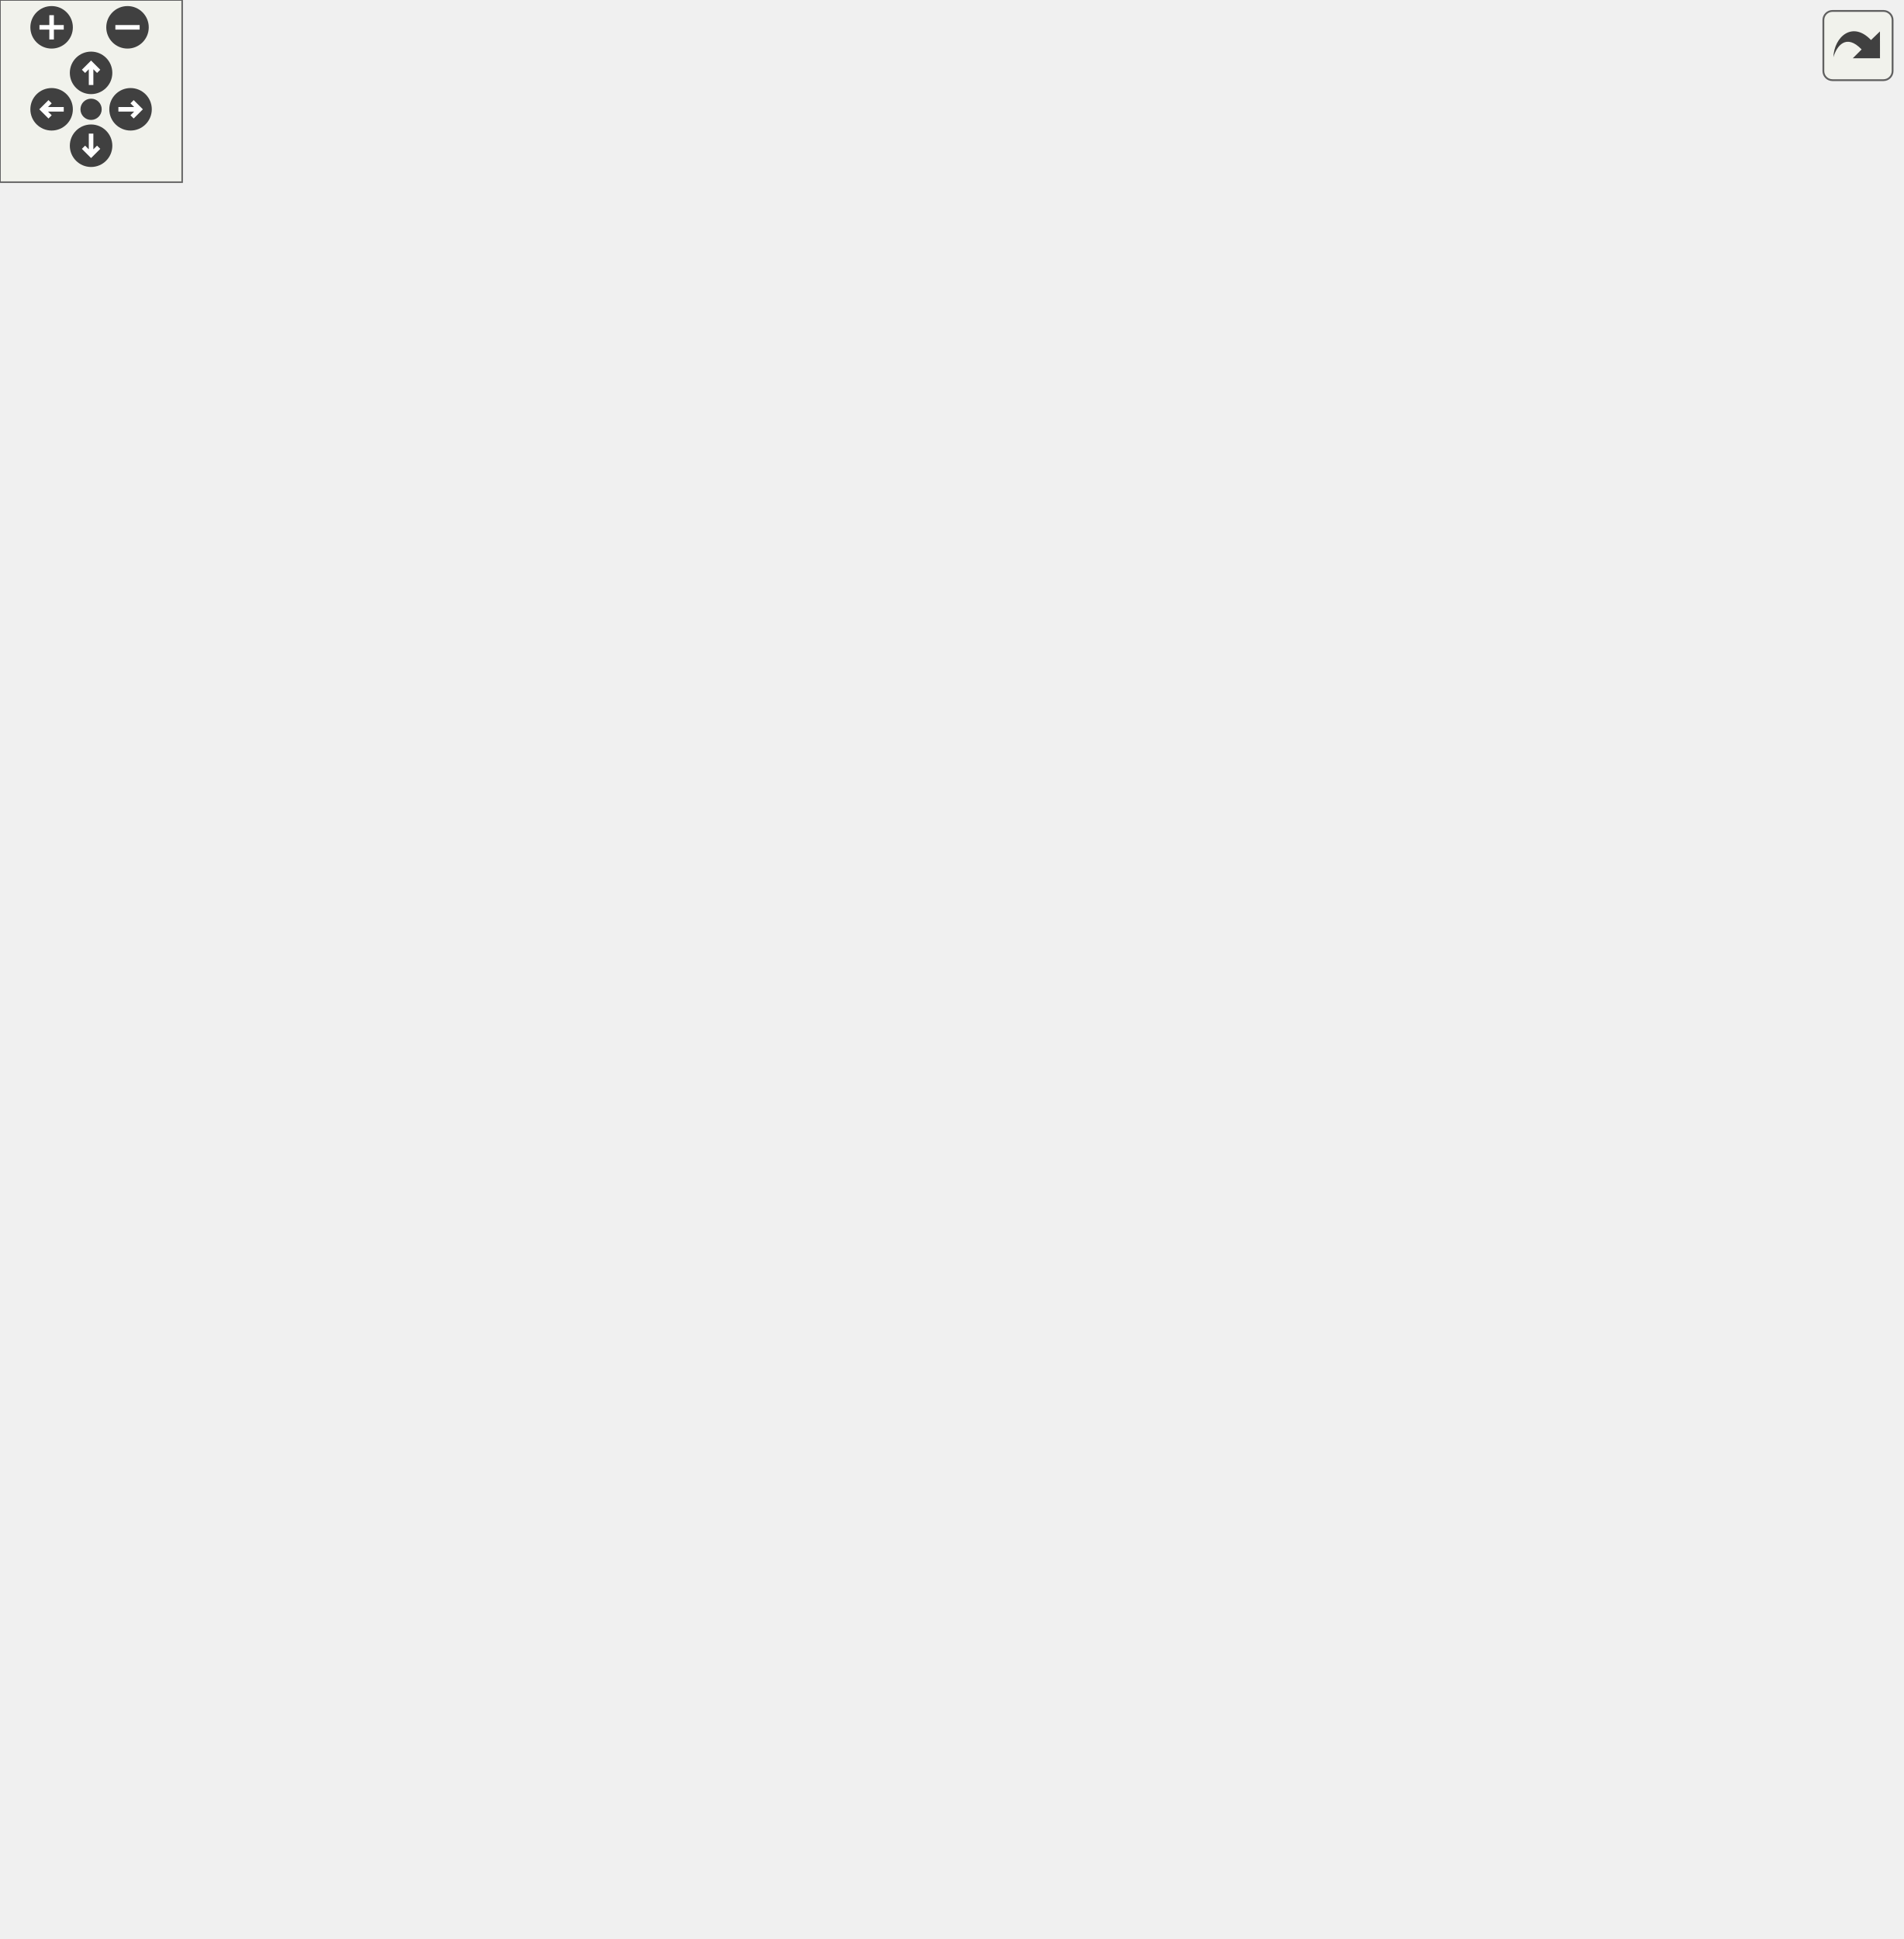
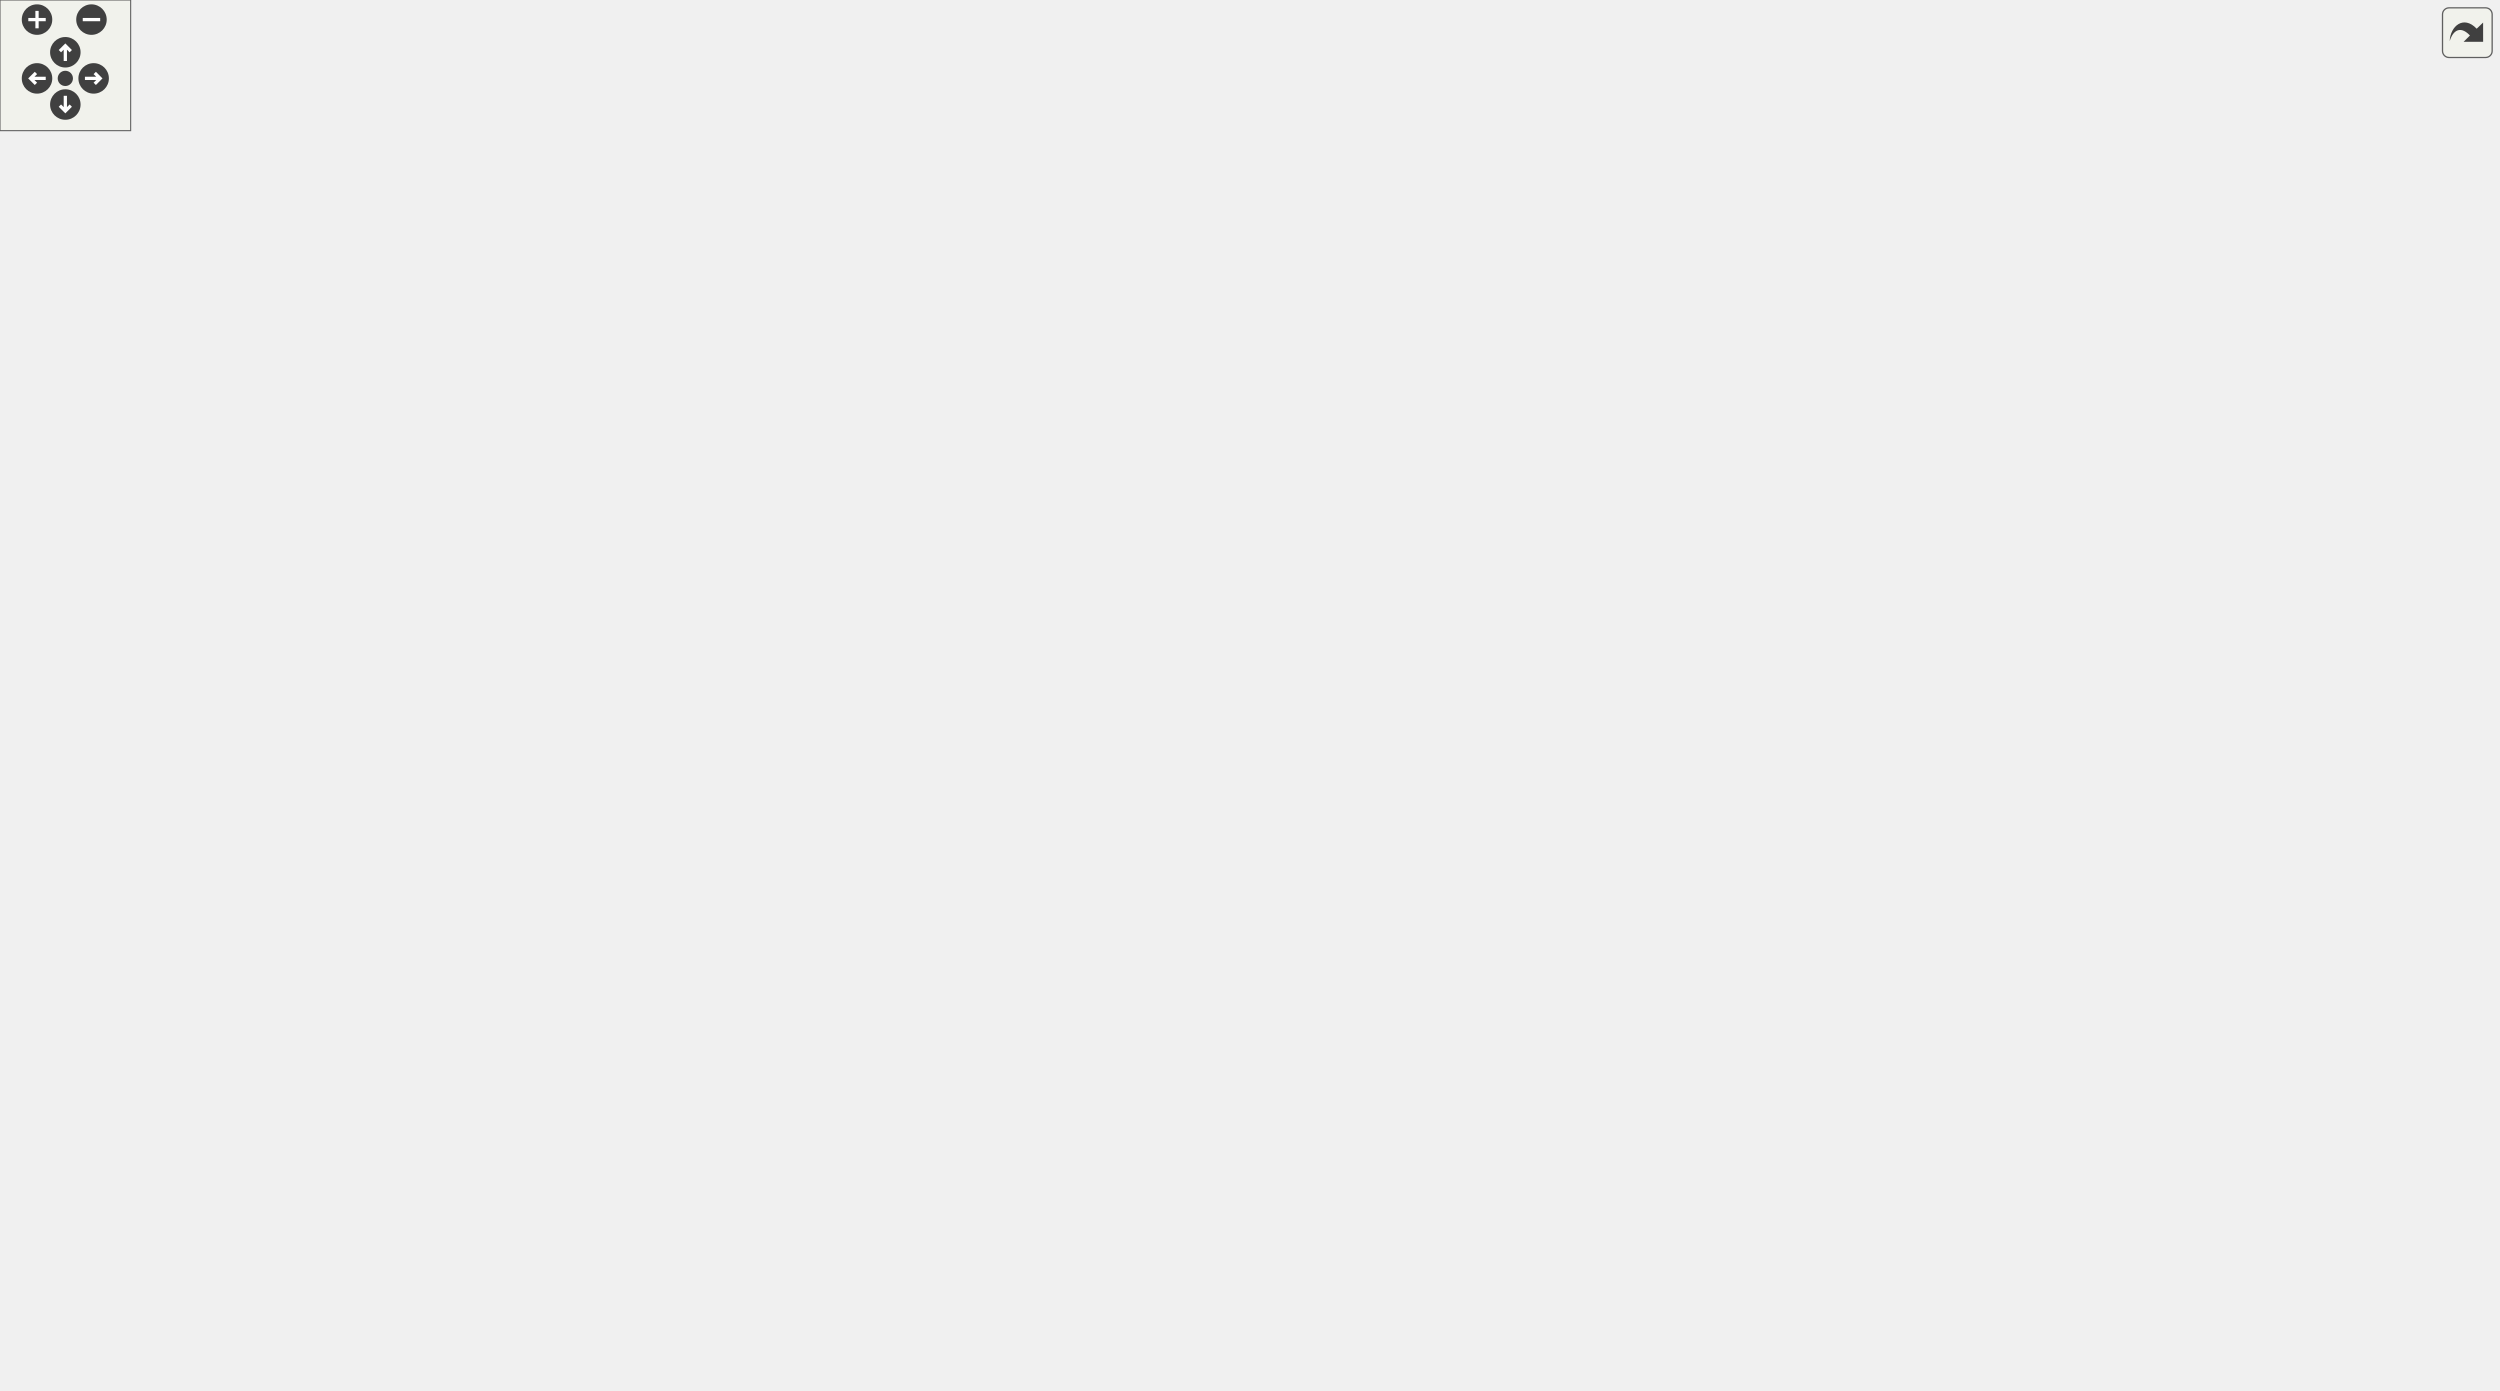
<svg xmlns="http://www.w3.org/2000/svg" xmlns:xlink="http://www.w3.org/1999/xlink" id="main" version="1.1" xml:space="preserve">
  <style type="text/css">
.edge:hover path { stroke: red; }
.edge:hover polygon { stroke: red; fill: red; }
</style>
  <defs>
    <circle id="rim" cx="0" cy="0" r="7" />
    <circle id="rim2" cx="0" cy="0" r="3.5" />
    <g id="zoomPlus">
      <use xlink:href="#rim" fill="#404040">
        <set attributeName="fill" to="#808080" begin="zoomplus.mouseover" end="zoomplus.mouseout" />
      </use>
      <path d="M-4,0h8M0,-4v8" fill="none" stroke="white" stroke-width="1.5" pointer-events="none" />
    </g>
    <g id="zoomMin">
      <use xlink:href="#rim" fill="#404040">
        <set attributeName="fill" to="#808080" begin="zoomminus.mouseover" end="zoomminus.mouseout" />
      </use>
      <path d="M-4,0h8" fill="none" stroke="white" stroke-width="1.5" pointer-events="none" />
    </g>
    <g id="dirArrow">
      <path fill="none" stroke="white" stroke-width="1.5" d="M0,-3.0v7 M-2.5,-0.5L0,-3.0L2.5,-0.5" />
    </g>
    <g id="resetDef">
      <use xlink:href="#rim2" fill="#404040">
        <set attributeName="fill" to="#808080" begin="reset.mouseover" end="reset.mouseout" />
      </use>
    </g>
  </defs>
  <svg id="graph" class="graph">
    <g id="viewport">
      <g id="node1" class="node">
        <g id="a_node1">
          <a xlink:title=" ">
-             <polygon fill="#bfbfbf" stroke="black" points="152,-276 152,-306 299,-306 299,-276 152,-276" />
-             <text text-anchor="start" x="160" y="-294" font-family="Helvetica,sans-Serif" font-size="10.00">lemons::dsp::osc::Engine</text>
-             <text text-anchor="middle" x="225.5" y="-283" font-family="Helvetica,sans-Serif" font-size="10.00">&lt; SampleType, Osctype, &gt;</text>
-           </a>
-         </g>
+             <polygon fill="#bfbfbf" stroke="black" points="672,-276 672,-306 820,-306 820,-276 672,-276" />
+             <text text-anchor="start" x="680" y="-294" font-family="Helvetica,sans-Serif" font-size="10.00">lemons::dsp::osc::Engine</text>
+             <text text-anchor="middle" x="746" y="-283" font-family="Helvetica,sans-Serif" font-size="10.00">&lt; SampleType, OscType, &gt;</text>
+           </a>
+         </g>
+       </g>
+       <g id="node5" class="node">
+         <g id="a_node5">
+           <a xlink:href="classlemons_1_1dsp_1_1osc_1_1_engine.html" target="_top" xlink:title=" ">
+             <polygon fill="none" stroke="black" points="983.5,-530.5 983.5,-571.5 1135.5,-571.5 1135.5,-530.5 983.5,-530.5" />
+             <text text-anchor="start" x="991.5" y="-559.5" font-family="Helvetica,sans-Serif" font-size="10.00">lemons::dsp::osc::Engine</text>
+             <text text-anchor="start" x="991.5" y="-548.5" font-family="Helvetica,sans-Serif" font-size="10.00">&lt; SampleType, lemons::dsp</text>
+             <text text-anchor="middle" x="1059.5" y="-537.5" font-family="Helvetica,sans-Serif" font-size="10.00">::osc::Sine &gt;</text>
+           </a>
+         </g>
+       </g>
+       <g id="edge5" class="edge">
+         <path fill="none" stroke="orange" stroke-dasharray="5,2" d="M748.99,-316.19C754.24,-364.26 772.94,-468.86 838,-520 878.65,-551.95 937.01,-558.98 983.49,-558.4" />
+         <polygon fill="orange" stroke="orange" points="752.45,-315.64 747.99,-306.03 745.49,-316.33 752.45,-315.64" />
+         <text text-anchor="start" x="838" y="-571" font-family="Helvetica,sans-Serif" font-size="10.00"> &lt; SampleType, lemons</text>
+         <text text-anchor="middle" x="896" y="-560" font-family="Helvetica,sans-Serif" font-size="10.00">::dsp::osc::Sine &gt;</text>
+       </g>
+       <g id="node6" class="node">
+         <g id="a_node6">
+           <a xlink:href="classlemons_1_1dsp_1_1osc_1_1_engine.html" target="_top" xlink:title=" ">
+             <polygon fill="none" stroke="black" points="972,-481 972,-511 1147,-511 1147,-481 972,-481" />
+             <text text-anchor="start" x="980" y="-499" font-family="Helvetica,sans-Serif" font-size="10.00">lemons::dsp::osc::Engine</text>
+             <text text-anchor="middle" x="1059.5" y="-488" font-family="Helvetica,sans-Serif" font-size="10.00">&lt; float, lemons::dsp::osc::Saw &gt;</text>
+           </a>
+         </g>
+       </g>
+       <g id="edge6" class="edge">
+         <path fill="none" stroke="orange" stroke-dasharray="5,2" d="M753.52,-316.04C764.45,-352.75 790.14,-420.54 838,-455 876.47,-482.7 928.22,-493.33 971.92,-496.85" />
+         <polygon fill="orange" stroke="orange" points="756.8,-314.8 750.7,-306.14 750.07,-316.72 756.8,-314.8" />
+         <text text-anchor="start" x="845" y="-508" font-family="Helvetica,sans-Serif" font-size="10.00"> &lt; float, lemons::dsp</text>
+         <text text-anchor="middle" x="896" y="-497" font-family="Helvetica,sans-Serif" font-size="10.00">::osc::Saw &gt;</text>
+       </g>
+       <g id="node7" class="node">
+         <g id="a_node7">
+           <a xlink:href="classlemons_1_1dsp_1_1osc_1_1_engine.html" target="_top" xlink:title=" ">
+             <polygon fill="none" stroke="black" points="983.5,-420.5 983.5,-461.5 1135.5,-461.5 1135.5,-420.5 983.5,-420.5" />
+             <text text-anchor="start" x="991.5" y="-449.5" font-family="Helvetica,sans-Serif" font-size="10.00">lemons::dsp::osc::Engine</text>
+             <text text-anchor="start" x="991.5" y="-438.5" font-family="Helvetica,sans-Serif" font-size="10.00">&lt; SampleType, lemons::dsp</text>
+             <text text-anchor="middle" x="1059.5" y="-427.5" font-family="Helvetica,sans-Serif" font-size="10.00">::osc::Saw &gt;</text>
+           </a>
+         </g>
+       </g>
+       <g id="edge7" class="edge">
+         <path fill="none" stroke="orange" stroke-dasharray="5,2" d="M762.24,-314.48C778.32,-337.32 805.77,-371.23 838,-390 882.31,-415.81 938.74,-428.55 983.43,-434.85" />
+         <polygon fill="orange" stroke="orange" points="764.99,-312.31 756.45,-306.04 759.22,-316.26 764.99,-312.31" />
+         <text text-anchor="start" x="838" y="-443" font-family="Helvetica,sans-Serif" font-size="10.00"> &lt; SampleType, lemons</text>
+         <text text-anchor="middle" x="896" y="-432" font-family="Helvetica,sans-Serif" font-size="10.00">::dsp::osc::Saw &gt;</text>
+       </g>
+       <g id="node8" class="node">
+         <g id="a_node8">
+           <a xlink:href="classlemons_1_1dsp_1_1osc_1_1_engine.html" target="_top" xlink:title=" ">
+             <polygon fill="none" stroke="black" points="991,-360.5 991,-401.5 1128,-401.5 1128,-360.5 991,-360.5" />
+             <text text-anchor="start" x="999" y="-389.5" font-family="Helvetica,sans-Serif" font-size="10.00">lemons::dsp::osc::Engine</text>
+             <text text-anchor="start" x="999" y="-378.5" font-family="Helvetica,sans-Serif" font-size="10.00">&lt; float, lemons::dsp::osc</text>
+             <text text-anchor="middle" x="1059.5" y="-367.5" font-family="Helvetica,sans-Serif" font-size="10.00">::Detunable &gt;</text>
+           </a>
+         </g>
+       </g>
+       <g id="edge8" class="edge">
+         <path fill="none" stroke="orange" stroke-dasharray="5,2" d="M782.16,-311.04C798.68,-319.76 818.91,-329.45 838,-336 887.89,-353.11 946.48,-364.68 990.72,-371.81" />
+         <polygon fill="orange" stroke="orange" points="783.37,-307.71 772.9,-306.05 780.05,-313.88 783.37,-307.71" />
+         <text text-anchor="start" x="845" y="-378" font-family="Helvetica,sans-Serif" font-size="10.00"> &lt; float, lemons::dsp</text>
+         <text text-anchor="middle" x="896" y="-367" font-family="Helvetica,sans-Serif" font-size="10.00">::osc::Detunable &gt;</text>
+       </g>
+       <g id="node9" class="node">
+         <g id="a_node9">
+           <a xlink:href="classlemons_1_1dsp_1_1osc_1_1_engine.html" target="_top" xlink:title=" ">
+             <polygon fill="none" stroke="black" points="991,-300.5 991,-341.5 1128,-341.5 1128,-300.5 991,-300.5" />
+             <text text-anchor="start" x="999" y="-329.5" font-family="Helvetica,sans-Serif" font-size="10.00">lemons::dsp::osc::Engine</text>
+             <text text-anchor="start" x="999" y="-318.5" font-family="Helvetica,sans-Serif" font-size="10.00">&lt; float, lemons::dsp::osc</text>
+             <text text-anchor="middle" x="1059.5" y="-307.5" font-family="Helvetica,sans-Serif" font-size="10.00">::Square &gt;</text>
+           </a>
+         </g>
+       </g>
+       <g id="edge9" class="edge">
+         <path fill="none" stroke="orange" stroke-dasharray="5,2" d="M830.23,-299.02C880.53,-303.86 943.81,-309.95 990.98,-314.5" />
+         <polygon fill="orange" stroke="orange" points="830.32,-295.51 820.03,-298.03 829.65,-302.48 830.32,-295.51" />
+         <text text-anchor="start" x="845" y="-324" font-family="Helvetica,sans-Serif" font-size="10.00"> &lt; float, lemons::dsp</text>
+         <text text-anchor="middle" x="896" y="-313" font-family="Helvetica,sans-Serif" font-size="10.00">::osc::Square &gt;</text>
+       </g>
+       <g id="node10" class="node">
+         <g id="a_node10">
+           <a xlink:href="classlemons_1_1dsp_1_1osc_1_1_engine.html" target="_top" xlink:title=" ">
+             <polygon fill="none" stroke="black" points="983.5,-240.5 983.5,-281.5 1135.5,-281.5 1135.5,-240.5 983.5,-240.5" />
+             <text text-anchor="start" x="991.5" y="-269.5" font-family="Helvetica,sans-Serif" font-size="10.00">lemons::dsp::osc::Engine</text>
+             <text text-anchor="start" x="991.5" y="-258.5" font-family="Helvetica,sans-Serif" font-size="10.00">&lt; SampleType, lemons::dsp</text>
+             <text text-anchor="middle" x="1059.5" y="-247.5" font-family="Helvetica,sans-Serif" font-size="10.00">::osc::Triangle &gt;</text>
+           </a>
+         </g>
+       </g>
+       <g id="edge10" class="edge">
+         <path fill="none" stroke="orange" stroke-dasharray="5,2" d="M828.03,-274.37C831.39,-273.87 834.72,-273.41 838,-273 886.12,-266.96 940.52,-263.96 983.25,-262.47" />
+         <polygon fill="orange" stroke="orange" points="827.21,-270.96 817.88,-275.98 828.31,-277.87 827.21,-270.96" />
+         <text text-anchor="start" x="838" y="-287" font-family="Helvetica,sans-Serif" font-size="10.00"> &lt; SampleType, lemons</text>
+         <text text-anchor="middle" x="896" y="-276" font-family="Helvetica,sans-Serif" font-size="10.00">::dsp::osc::Triangle &gt;</text>
+       </g>
+       <g id="node11" class="node">
+         <g id="a_node11">
+           <a xlink:href="classlemons_1_1dsp_1_1osc_1_1_engine.html" target="_top" xlink:title=" ">
+             <polygon fill="none" stroke="black" points="991,-180.5 991,-221.5 1128,-221.5 1128,-180.5 991,-180.5" />
+             <text text-anchor="start" x="999" y="-209.5" font-family="Helvetica,sans-Serif" font-size="10.00">lemons::dsp::osc::Engine</text>
+             <text text-anchor="start" x="999" y="-198.5" font-family="Helvetica,sans-Serif" font-size="10.00">&lt; float, lemons::dsp::osc</text>
+             <text text-anchor="middle" x="1059.5" y="-187.5" font-family="Helvetica,sans-Serif" font-size="10.00">::Sine &gt;</text>
+           </a>
+         </g>
+       </g>
+       <g id="edge11" class="edge">
+         <path fill="none" stroke="orange" stroke-dasharray="5,2" d="M776.45,-270.17C793.64,-258.97 816.18,-245.89 838,-238 887.46,-220.12 946.34,-210.8 990.81,-205.99" />
+         <polygon fill="orange" stroke="orange" points="774.36,-267.36 767.98,-275.82 778.24,-273.18 774.36,-267.36" />
+         <text text-anchor="start" x="845" y="-252" font-family="Helvetica,sans-Serif" font-size="10.00"> &lt; float, lemons::dsp</text>
+         <text text-anchor="middle" x="896" y="-241" font-family="Helvetica,sans-Serif" font-size="10.00">::osc::Sine &gt;</text>
+       </g>
+       <g id="node12" class="node">
+         <g id="a_node12">
+           <a xlink:href="classlemons_1_1dsp_1_1osc_1_1_engine.html" target="_top" xlink:title=" ">
+             <polygon fill="none" stroke="black" points="983.5,-120.5 983.5,-161.5 1135.5,-161.5 1135.5,-120.5 983.5,-120.5" />
+             <text text-anchor="start" x="991.5" y="-149.5" font-family="Helvetica,sans-Serif" font-size="10.00">lemons::dsp::osc::Engine</text>
+             <text text-anchor="start" x="991.5" y="-138.5" font-family="Helvetica,sans-Serif" font-size="10.00">&lt; SampleType, lemons::dsp</text>
+             <text text-anchor="middle" x="1059.5" y="-127.5" font-family="Helvetica,sans-Serif" font-size="10.00">::osc::Detunable &gt;</text>
+           </a>
+         </g>
+       </g>
+       <g id="edge12" class="edge">
+         <path fill="none" stroke="orange" stroke-dasharray="5,2" d="M761.07,-267.02C776.69,-242.65 804.21,-205.75 838,-186 882.1,-160.22 938.67,-149.03 983.47,-144.26" />
+         <polygon fill="orange" stroke="orange" points="757.99,-265.35 755.68,-275.69 763.94,-269.05 757.99,-265.35" />
+         <text text-anchor="start" x="838" y="-200" font-family="Helvetica,sans-Serif" font-size="10.00"> &lt; SampleType, lemons</text>
+         <text text-anchor="middle" x="896" y="-189" font-family="Helvetica,sans-Serif" font-size="10.00">::dsp::osc::Detunable &gt;</text>
+       </g>
+       <g id="node13" class="node">
+         <g id="a_node13">
+           <a xlink:href="classlemons_1_1dsp_1_1osc_1_1_engine.html" target="_top" xlink:title=" ">
+             <polygon fill="none" stroke="black" points="983.5,-60.5 983.5,-101.5 1135.5,-101.5 1135.5,-60.5 983.5,-60.5" />
+             <text text-anchor="start" x="991.5" y="-89.5" font-family="Helvetica,sans-Serif" font-size="10.00">lemons::dsp::osc::Engine</text>
+             <text text-anchor="start" x="991.5" y="-78.5" font-family="Helvetica,sans-Serif" font-size="10.00">&lt; SampleType, lemons::dsp</text>
+             <text text-anchor="middle" x="1059.5" y="-67.5" font-family="Helvetica,sans-Serif" font-size="10.00">::osc::Square &gt;</text>
+           </a>
+         </g>
+       </g>
+       <g id="edge13" class="edge">
+         <path fill="none" stroke="orange" stroke-dasharray="5,2" d="M753.27,-265.67C763.95,-228.19 789.38,-158.55 838,-123 879.76,-92.47 937.5,-82.31 983.42,-79.6" />
+         <polygon fill="orange" stroke="orange" points="749.77,-265.2 750.53,-275.77 756.53,-267.03 749.77,-265.2" />
+         <text text-anchor="start" x="838" y="-137" font-family="Helvetica,sans-Serif" font-size="10.00"> &lt; SampleType, lemons</text>
+         <text text-anchor="middle" x="896" y="-126" font-family="Helvetica,sans-Serif" font-size="10.00">::dsp::osc::Square &gt;</text>
+       </g>
+       <g id="node14" class="node">
+         <g id="a_node14">
+           <a xlink:href="classlemons_1_1dsp_1_1osc_1_1_engine.html" target="_top" xlink:title=" ">
+             <polygon fill="none" stroke="black" points="991,-0.5 991,-41.5 1128,-41.5 1128,-0.5 991,-0.5" />
+             <text text-anchor="start" x="999" y="-29.5" font-family="Helvetica,sans-Serif" font-size="10.00">lemons::dsp::osc::Engine</text>
+             <text text-anchor="start" x="999" y="-18.5" font-family="Helvetica,sans-Serif" font-size="10.00">&lt; float, lemons::dsp::osc</text>
+             <text text-anchor="middle" x="1059.5" y="-7.5" font-family="Helvetica,sans-Serif" font-size="10.00">::Triangle &gt;</text>
+           </a>
+         </g>
+       </g>
+       <g id="edge14" class="edge">
+         <path fill="none" stroke="orange" stroke-dasharray="5,2" d="M748.88,-265.72C753.94,-216.99 772.35,-110.19 838,-57 880.57,-22.51 943.29,-15.12 990.97,-15.43" />
+         <polygon fill="orange" stroke="orange" points="745.39,-265.45 747.94,-275.73 752.36,-266.1 745.39,-265.45" />
+         <text text-anchor="start" x="845" y="-71" font-family="Helvetica,sans-Serif" font-size="10.00"> &lt; float, lemons::dsp</text>
+         <text text-anchor="middle" x="896" y="-60" font-family="Helvetica,sans-Serif" font-size="10.00">::osc::Triangle &gt;</text>
+       </g>
+       <g id="node2" class="node">
+         <g id="a_node2">
+           <a xlink:href="classlemons_1_1dsp_1_1_stream_engine.html" target="_top" xlink:title=" ">
+             <polygon fill="none" stroke="black" points="485,-276 485,-306 635,-306 635,-276 485,-276" />
+             <text text-anchor="start" x="493" y="-294" font-family="Helvetica,sans-Serif" font-size="10.00">lemons::dsp::StreamEngine</text>
+             <text text-anchor="middle" x="560" y="-283" font-family="Helvetica,sans-Serif" font-size="10.00">&lt; SampleType, OscType &gt;</text>
+           </a>
+         </g>
+       </g>
+       <g id="edge1" class="edge">
+         <path fill="none" stroke="midnightblue" d="M645.32,-291C654.13,-291 663.03,-291 671.71,-291" />
+         <polygon fill="midnightblue" stroke="midnightblue" points="645.04,-287.5 635.04,-291 645.04,-294.5 645.04,-287.5" />
      </g>
      <g id="node3" class="node">
        <g id="a_node3">
-           <a xlink:href="classlemons_1_1dsp_1_1osc_1_1_engine.html" target="_top" xlink:title=" ">
-             <polygon fill="none" stroke="black" points="462.5,-530.5 462.5,-571.5 614.5,-571.5 614.5,-530.5 462.5,-530.5" />
-             <text text-anchor="start" x="470.5" y="-559.5" font-family="Helvetica,sans-Serif" font-size="10.00">lemons::dsp::osc::Engine</text>
-             <text text-anchor="start" x="470.5" y="-548.5" font-family="Helvetica,sans-Serif" font-size="10.00">&lt; SampleType, lemons::dsp</text>
-             <text text-anchor="middle" x="538.5" y="-537.5" font-family="Helvetica,sans-Serif" font-size="10.00">::osc::Sine &gt;</text>
+           <a xlink:href="classlemons_1_1dsp_1_1_engine.html" target="_top" xlink:title=" ">
+             <polygon fill="none" stroke="black" points="0,-272 0,-302 115,-302 115,-272 0,-272" />
+             <text text-anchor="start" x="8" y="-290" font-family="Helvetica,sans-Serif" font-size="10.00">lemons::dsp::Engine</text>
+             <text text-anchor="middle" x="57.5" y="-279" font-family="Helvetica,sans-Serif" font-size="10.00">&lt; SampleType &gt;</text>
          </a>
        </g>
      </g>
      <g id="edge2" class="edge">
-         <path fill="none" stroke="orange" stroke-dasharray="5,2" d="M228.38,-316.32C233.42,-364.63 251.71,-469.74 317,-521 357.64,-552.91 416.01,-559.66 462.48,-558.84" />
-         <polygon fill="orange" stroke="orange" points="231.84,-315.74 227.42,-306.11 224.87,-316.39 231.84,-315.74" />
-         <text text-anchor="start" x="317" y="-571" font-family="Helvetica,sans-Serif" font-size="10.00"> &lt; SampleType, lemons</text>
-         <text text-anchor="middle" x="375" y="-560" font-family="Helvetica,sans-Serif" font-size="10.00">::dsp::osc::Sine &gt;</text>
+         <path fill="none" stroke="midnightblue" d="M125.23,-291.65C127.85,-291.78 130.45,-291.9 133,-292 281.33,-298.07 318.58,-298.22 467,-295 472.75,-294.87 478.71,-294.71 484.69,-294.51" />
+         <polygon fill="midnightblue" stroke="midnightblue" points="125.2,-288.14 115.02,-291.1 124.82,-295.13 125.2,-288.14" />
      </g>
      <g id="node4" class="node">
        <g id="a_node4">
-           <a xlink:href="classlemons_1_1dsp_1_1osc_1_1_engine.html" target="_top" xlink:title=" ">
-             <polygon fill="none" stroke="black" points="451,-481 451,-511 626,-511 626,-481 451,-481" />
-             <text text-anchor="start" x="459" y="-499" font-family="Helvetica,sans-Serif" font-size="10.00">lemons::dsp::osc::Engine</text>
-             <text text-anchor="middle" x="538.5" y="-488" font-family="Helvetica,sans-Serif" font-size="10.00">&lt; float, lemons::dsp::osc::Saw &gt;</text>
-           </a>
-         </g>
+           <a xlink:href="classlemons_1_1dsp_1_1_stream_engine.html" target="_top" xlink:title=" ">
+             <polygon fill="none" stroke="black" points="152,-250 152,-280 317,-280 317,-250 152,-250" />
+             <text text-anchor="start" x="160" y="-268" font-family="Helvetica,sans-Serif" font-size="10.00">lemons::dsp::StreamEngine</text>
+             <text text-anchor="middle" x="234.5" y="-257" font-family="Helvetica,sans-Serif" font-size="10.00">&lt; SampleType, StreamType, &gt;</text>
+           </a>
+         </g>
+       </g>
+       <g id="edge4" class="edge">
+         <path fill="none" stroke="midnightblue" d="M125.35,-278.6C134.02,-277.51 142.98,-276.38 151.86,-275.26" />
+         <polygon fill="midnightblue" stroke="midnightblue" points="124.8,-275.14 115.32,-279.86 125.68,-282.08 124.8,-275.14" />
      </g>
      <g id="edge3" class="edge">
-         <path fill="none" stroke="orange" stroke-dasharray="5,2" d="M232.88,-316.21C243.61,-353.17 268.99,-421.41 317,-456 355.43,-483.69 407.18,-494.09 450.89,-497.38" />
-         <polygon fill="orange" stroke="orange" points="236.16,-314.95 230.12,-306.25 229.41,-316.82 236.16,-314.95" />
-         <text text-anchor="start" x="324" y="-509" font-family="Helvetica,sans-Serif" font-size="10.00"> &lt; float, lemons::dsp</text>
-         <text text-anchor="middle" x="375" y="-498" font-family="Helvetica,sans-Serif" font-size="10.00">::osc::Saw &gt;</text>
-       </g>
-       <g id="node5" class="node">
-         <g id="a_node5">
-           <a xlink:href="classlemons_1_1dsp_1_1osc_1_1_engine.html" target="_top" xlink:title=" ">
-             <polygon fill="none" stroke="black" points="462.5,-420.5 462.5,-461.5 614.5,-461.5 614.5,-420.5 462.5,-420.5" />
-             <text text-anchor="start" x="470.5" y="-449.5" font-family="Helvetica,sans-Serif" font-size="10.00">lemons::dsp::osc::Engine</text>
-             <text text-anchor="start" x="470.5" y="-438.5" font-family="Helvetica,sans-Serif" font-size="10.00">&lt; SampleType, lemons::dsp</text>
-             <text text-anchor="middle" x="538.5" y="-427.5" font-family="Helvetica,sans-Serif" font-size="10.00">::osc::Saw &gt;</text>
-           </a>
-         </g>
-       </g>
-       <g id="edge4" class="edge">
-         <path fill="none" stroke="orange" stroke-dasharray="5,2" d="M241.55,-314.75C257.46,-337.85 284.7,-372.11 317,-391 361.22,-416.86 417.66,-429.34 462.36,-435.37" />
-         <polygon fill="orange" stroke="orange" points="244.3,-312.57 235.83,-306.21 238.49,-316.47 244.3,-312.57" />
-         <text text-anchor="start" x="317" y="-444" font-family="Helvetica,sans-Serif" font-size="10.00"> &lt; SampleType, lemons</text>
-         <text text-anchor="middle" x="375" y="-433" font-family="Helvetica,sans-Serif" font-size="10.00">::dsp::osc::Saw &gt;</text>
-       </g>
-       <g id="node6" class="node">
-         <g id="a_node6">
-           <a xlink:href="classlemons_1_1dsp_1_1osc_1_1_engine.html" target="_top" xlink:title=" ">
-             <polygon fill="none" stroke="black" points="470,-360.5 470,-401.5 607,-401.5 607,-360.5 470,-360.5" />
-             <text text-anchor="start" x="478" y="-389.5" font-family="Helvetica,sans-Serif" font-size="10.00">lemons::dsp::osc::Engine</text>
-             <text text-anchor="start" x="478" y="-378.5" font-family="Helvetica,sans-Serif" font-size="10.00">&lt; float, lemons::dsp::osc</text>
-             <text text-anchor="middle" x="538.5" y="-367.5" font-family="Helvetica,sans-Serif" font-size="10.00">::SuperSaw &gt;</text>
-           </a>
-         </g>
-       </g>
-       <g id="edge5" class="edge">
-         <path fill="none" stroke="orange" stroke-dasharray="5,2" d="M260.22,-310.92C276.84,-320.01 297.47,-330.23 317,-337 366.79,-354.26 425.39,-365.55 469.66,-372.37" />
-         <polygon fill="orange" stroke="orange" points="261.86,-307.83 251.43,-306.02 258.45,-313.94 261.86,-307.83" />
-         <text text-anchor="start" x="324" y="-379" font-family="Helvetica,sans-Serif" font-size="10.00"> &lt; float, lemons::dsp</text>
-         <text text-anchor="middle" x="375" y="-368" font-family="Helvetica,sans-Serif" font-size="10.00">::osc::SuperSaw &gt;</text>
-       </g>
-       <g id="node7" class="node">
-         <g id="a_node7">
-           <a xlink:href="classlemons_1_1dsp_1_1osc_1_1_engine.html" target="_top" xlink:title=" ">
-             <polygon fill="none" stroke="black" points="470,-300.5 470,-341.5 607,-341.5 607,-300.5 470,-300.5" />
-             <text text-anchor="start" x="478" y="-329.5" font-family="Helvetica,sans-Serif" font-size="10.00">lemons::dsp::osc::Engine</text>
-             <text text-anchor="start" x="478" y="-318.5" font-family="Helvetica,sans-Serif" font-size="10.00">&lt; float, lemons::dsp::osc</text>
-             <text text-anchor="middle" x="538.5" y="-307.5" font-family="Helvetica,sans-Serif" font-size="10.00">::Square &gt;</text>
-           </a>
-         </g>
-       </g>
-       <g id="edge6" class="edge">
-         <path fill="none" stroke="orange" stroke-dasharray="5,2" d="M309.21,-298.98C359.42,-303.82 422.72,-309.93 469.92,-314.48" />
-         <polygon fill="orange" stroke="orange" points="309.31,-295.47 299.02,-298 308.64,-302.44 309.31,-295.47" />
-         <text text-anchor="start" x="324" y="-325" font-family="Helvetica,sans-Serif" font-size="10.00"> &lt; float, lemons::dsp</text>
-         <text text-anchor="middle" x="375" y="-314" font-family="Helvetica,sans-Serif" font-size="10.00">::osc::Square &gt;</text>
-       </g>
-       <g id="node8" class="node">
-         <g id="a_node8">
-           <a xlink:href="classlemons_1_1dsp_1_1osc_1_1_engine.html" target="_top" xlink:title=" ">
-             <polygon fill="none" stroke="black" points="462.5,-240.5 462.5,-281.5 614.5,-281.5 614.5,-240.5 462.5,-240.5" />
-             <text text-anchor="start" x="470.5" y="-269.5" font-family="Helvetica,sans-Serif" font-size="10.00">lemons::dsp::osc::Engine</text>
-             <text text-anchor="start" x="470.5" y="-258.5" font-family="Helvetica,sans-Serif" font-size="10.00">&lt; SampleType, lemons::dsp</text>
-             <text text-anchor="middle" x="538.5" y="-247.5" font-family="Helvetica,sans-Serif" font-size="10.00">::osc::Triangle &gt;</text>
-           </a>
-         </g>
-       </g>
-       <g id="edge7" class="edge">
-         <path fill="none" stroke="orange" stroke-dasharray="5,2" d="M309.41,-275C311.97,-274.64 314.5,-274.31 317,-274 365.15,-268.08 419.55,-264.84 462.27,-263.07" />
-         <polygon fill="orange" stroke="orange" points="308.86,-271.54 299.48,-276.47 309.88,-278.46 308.86,-271.54" />
-         <text text-anchor="start" x="317" y="-288" font-family="Helvetica,sans-Serif" font-size="10.00"> &lt; SampleType, lemons</text>
-         <text text-anchor="middle" x="375" y="-277" font-family="Helvetica,sans-Serif" font-size="10.00">::dsp::osc::Triangle &gt;</text>
-       </g>
-       <g id="node9" class="node">
-         <g id="a_node9">
-           <a xlink:href="classlemons_1_1dsp_1_1osc_1_1_engine.html" target="_top" xlink:title=" ">
-             <polygon fill="none" stroke="black" points="470,-180.5 470,-221.5 607,-221.5 607,-180.5 470,-180.5" />
-             <text text-anchor="start" x="478" y="-209.5" font-family="Helvetica,sans-Serif" font-size="10.00">lemons::dsp::osc::Engine</text>
-             <text text-anchor="start" x="478" y="-198.5" font-family="Helvetica,sans-Serif" font-size="10.00">&lt; float, lemons::dsp::osc</text>
-             <text text-anchor="middle" x="538.5" y="-187.5" font-family="Helvetica,sans-Serif" font-size="10.00">::Sine &gt;</text>
-           </a>
-         </g>
-       </g>
-       <g id="edge8" class="edge">
-         <path fill="none" stroke="orange" stroke-dasharray="5,2" d="M256.18,-270.39C273.25,-259.47 295.52,-246.75 317,-239 366.51,-221.14 425.39,-211.55 469.84,-206.46" />
-         <polygon fill="orange" stroke="orange" points="254.21,-267.5 247.76,-275.9 258.04,-273.35 254.21,-267.5" />
-         <text text-anchor="start" x="324" y="-253" font-family="Helvetica,sans-Serif" font-size="10.00"> &lt; float, lemons::dsp</text>
-         <text text-anchor="middle" x="375" y="-242" font-family="Helvetica,sans-Serif" font-size="10.00">::osc::Sine &gt;</text>
-       </g>
-       <g id="node10" class="node">
-         <g id="a_node10">
-           <a xlink:href="classlemons_1_1dsp_1_1osc_1_1_engine.html" target="_top" xlink:title=" ">
-             <polygon fill="none" stroke="black" points="462.5,-120.5 462.5,-161.5 614.5,-161.5 614.5,-120.5 462.5,-120.5" />
-             <text text-anchor="start" x="470.5" y="-149.5" font-family="Helvetica,sans-Serif" font-size="10.00">lemons::dsp::osc::Engine</text>
-             <text text-anchor="start" x="470.5" y="-138.5" font-family="Helvetica,sans-Serif" font-size="10.00">&lt; SampleType, lemons::dsp</text>
-             <text text-anchor="middle" x="538.5" y="-127.5" font-family="Helvetica,sans-Serif" font-size="10.00">::osc::SuperSaw &gt;</text>
-           </a>
-         </g>
-       </g>
-       <g id="edge9" class="edge">
-         <path fill="none" stroke="orange" stroke-dasharray="5,2" d="M240.46,-267.02C255.97,-242.65 283.31,-205.75 317,-186 361.07,-160.16 417.64,-148.98 462.45,-144.22" />
-         <polygon fill="orange" stroke="orange" points="237.39,-265.34 235.11,-275.69 243.35,-269.02 237.39,-265.34" />
-         <text text-anchor="start" x="317" y="-200" font-family="Helvetica,sans-Serif" font-size="10.00"> &lt; SampleType, lemons</text>
-         <text text-anchor="middle" x="375" y="-189" font-family="Helvetica,sans-Serif" font-size="10.00">::dsp::osc::SuperSaw &gt;</text>
-       </g>
-       <g id="node11" class="node">
-         <g id="a_node11">
-           <a xlink:href="classlemons_1_1dsp_1_1osc_1_1_engine.html" target="_top" xlink:title=" ">
-             <polygon fill="none" stroke="black" points="462.5,-60.5 462.5,-101.5 614.5,-101.5 614.5,-60.5 462.5,-60.5" />
-             <text text-anchor="start" x="470.5" y="-89.5" font-family="Helvetica,sans-Serif" font-size="10.00">lemons::dsp::osc::Engine</text>
-             <text text-anchor="start" x="470.5" y="-78.5" font-family="Helvetica,sans-Serif" font-size="10.00">&lt; SampleType, lemons::dsp</text>
-             <text text-anchor="middle" x="538.5" y="-67.5" font-family="Helvetica,sans-Serif" font-size="10.00">::osc::Square &gt;</text>
-           </a>
-         </g>
-       </g>
-       <g id="edge10" class="edge">
-         <path fill="none" stroke="orange" stroke-dasharray="5,2" d="M232.7,-265.68C243.26,-228.19 268.48,-158.56 317,-123 358.73,-92.42 416.47,-82.26 462.4,-79.57" />
-         <polygon fill="orange" stroke="orange" points="229.2,-265.21 229.99,-275.77 235.96,-267.02 229.2,-265.21" />
-         <text text-anchor="start" x="317" y="-137" font-family="Helvetica,sans-Serif" font-size="10.00"> &lt; SampleType, lemons</text>
-         <text text-anchor="middle" x="375" y="-126" font-family="Helvetica,sans-Serif" font-size="10.00">::dsp::osc::Square &gt;</text>
-       </g>
-       <g id="node12" class="node">
-         <g id="a_node12">
-           <a xlink:href="classlemons_1_1dsp_1_1osc_1_1_engine.html" target="_top" xlink:title=" ">
-             <polygon fill="none" stroke="black" points="470,-0.5 470,-41.5 607,-41.5 607,-0.5 470,-0.5" />
-             <text text-anchor="start" x="478" y="-29.5" font-family="Helvetica,sans-Serif" font-size="10.00">lemons::dsp::osc::Engine</text>
-             <text text-anchor="start" x="478" y="-18.5" font-family="Helvetica,sans-Serif" font-size="10.00">&lt; float, lemons::dsp::osc</text>
-             <text text-anchor="middle" x="538.5" y="-7.5" font-family="Helvetica,sans-Serif" font-size="10.00">::Triangle &gt;</text>
-           </a>
-         </g>
-       </g>
-       <g id="edge11" class="edge">
-         <path fill="none" stroke="orange" stroke-dasharray="5,2" d="M228.32,-265.72C233.28,-217 251.44,-110.21 317,-57 359.54,-22.47 422.26,-15.09 469.95,-15.4" />
-         <polygon fill="orange" stroke="orange" points="224.83,-265.46 227.41,-275.73 231.8,-266.09 224.83,-265.46" />
-         <text text-anchor="start" x="324" y="-71" font-family="Helvetica,sans-Serif" font-size="10.00"> &lt; float, lemons::dsp</text>
-         <text text-anchor="middle" x="375" y="-60" font-family="Helvetica,sans-Serif" font-size="10.00">::osc::Triangle &gt;</text>
-       </g>
-       <g id="node2" class="node">
-         <g id="a_node2">
-           <a xlink:href="classlemons_1_1dsp_1_1_engine.html" target="_top" xlink:title=" ">
-             <polygon fill="none" stroke="black" points="0,-276 0,-306 115,-306 115,-276 0,-276" />
-             <text text-anchor="start" x="8" y="-294" font-family="Helvetica,sans-Serif" font-size="10.00">lemons::dsp::Engine</text>
-             <text text-anchor="middle" x="57.5" y="-283" font-family="Helvetica,sans-Serif" font-size="10.00">&lt; SampleType &gt;</text>
-           </a>
-         </g>
-       </g>
-       <g id="edge1" class="edge">
-         <path fill="none" stroke="midnightblue" d="M125.31,-291C134.08,-291 143.09,-291 151.95,-291" />
-         <polygon fill="midnightblue" stroke="midnightblue" points="125.16,-287.5 115.16,-291 125.16,-294.5 125.16,-287.5" />
+         <path fill="none" stroke="orange" stroke-dasharray="5,2" d="M327.28,-272.38C377.15,-276.38 438.03,-281.28 484.86,-285.04" />
+         <polygon fill="orange" stroke="orange" points="327.38,-268.87 317.13,-271.56 326.82,-275.85 327.38,-268.87" />
+         <text text-anchor="middle" x="401" y="-287" font-family="Helvetica,sans-Serif" font-size="10.00"> &lt; SampleType, OscType &gt;</text>
      </g>
    </g>
  </svg>
  <g id="navigator" transform="translate(0 0)" fill="#404254">
    <rect fill="#f2f5e9" fill-opacity="0.5" stroke="#606060" stroke-width=".5" x="0" y="0" width="60" height="60" />
    <use id="zoomplus" xlink:href="#zoomPlus" x="17" y="9" />
    <use id="zoomminus" xlink:href="#zoomMin" x="42" y="9" />
    <use id="reset" xlink:href="#resetDef" x="30" y="36" />
    <g id="arrowUp" xlink:href="#dirArrow" transform="translate(30 24)">
      <use xlink:href="#rim" fill="#404040">
        <set attributeName="fill" to="#808080" begin="arrowUp.mouseover" end="arrowUp.mouseout" />
      </use>
      <path fill="none" stroke="white" stroke-width="1.5" d="M0,-3.0v7 M-2.5,-0.5L0,-3.0L2.5,-0.5" />
    </g>
    <g id="arrowRight" xlink:href="#dirArrow" transform="rotate(90) translate(36 -43)">
      <use xlink:href="#rim" fill="#404040">
        <set attributeName="fill" to="#808080" begin="arrowRight.mouseover" end="arrowRight.mouseout" />
      </use>
      <path fill="none" stroke="white" stroke-width="1.5" d="M0,-3.0v7 M-2.5,-0.5L0,-3.0L2.5,-0.5" />
    </g>
    <g id="arrowDown" xlink:href="#dirArrow" transform="rotate(180) translate(-30 -48)">
      <use xlink:href="#rim" fill="#404040">
        <set attributeName="fill" to="#808080" begin="arrowDown.mouseover" end="arrowDown.mouseout" />
      </use>
      <path fill="none" stroke="white" stroke-width="1.5" d="M0,-3.0v7 M-2.5,-0.5L0,-3.0L2.5,-0.5" />
    </g>
    <g id="arrowLeft" xlink:href="#dirArrow" transform="rotate(270) translate(-36 17)">
      <use xlink:href="#rim" fill="#404040">
        <set attributeName="fill" to="#808080" begin="arrowLeft.mouseover" end="arrowLeft.mouseout" />
      </use>
      <path fill="none" stroke="white" stroke-width="1.5" d="M0,-3.0v7 M-2.5,-0.5L0,-3.0L2.5,-0.5" />
    </g>
  </g>
  <svg viewBox="0 0 15 15" width="100%" height="30px" preserveAspectRatio="xMaxYMin meet">
    <g id="arrow_out" transform="scale(0.3 0.3)">
      <a xlink:href="classlemons_1_1dsp_1_1osc_1_1_engine__inherit__graph_org.svg" target="_base">
        <rect id="button" ry="5" rx="5" y="6" x="6" height="38" width="38" fill="#f2f5e9" fill-opacity="0.5" stroke="#606060" stroke-width="1.0" />
        <path id="arrow" d="M 11.5,31.437 C 11.94,20.098 22.043,11.323 32.159,21.979 L 37.069,17.246 C 37.069,17.246 37.088,32 37.088,32 L 22.16,31.978 C 22.16,31.978 26.998,27.14 26.998,27.14 C 18.529,18.264 13.292,25.23 11.5,31.437 z" style="fill:#404040;" />
      </a>
    </g>
  </svg>
</svg>
